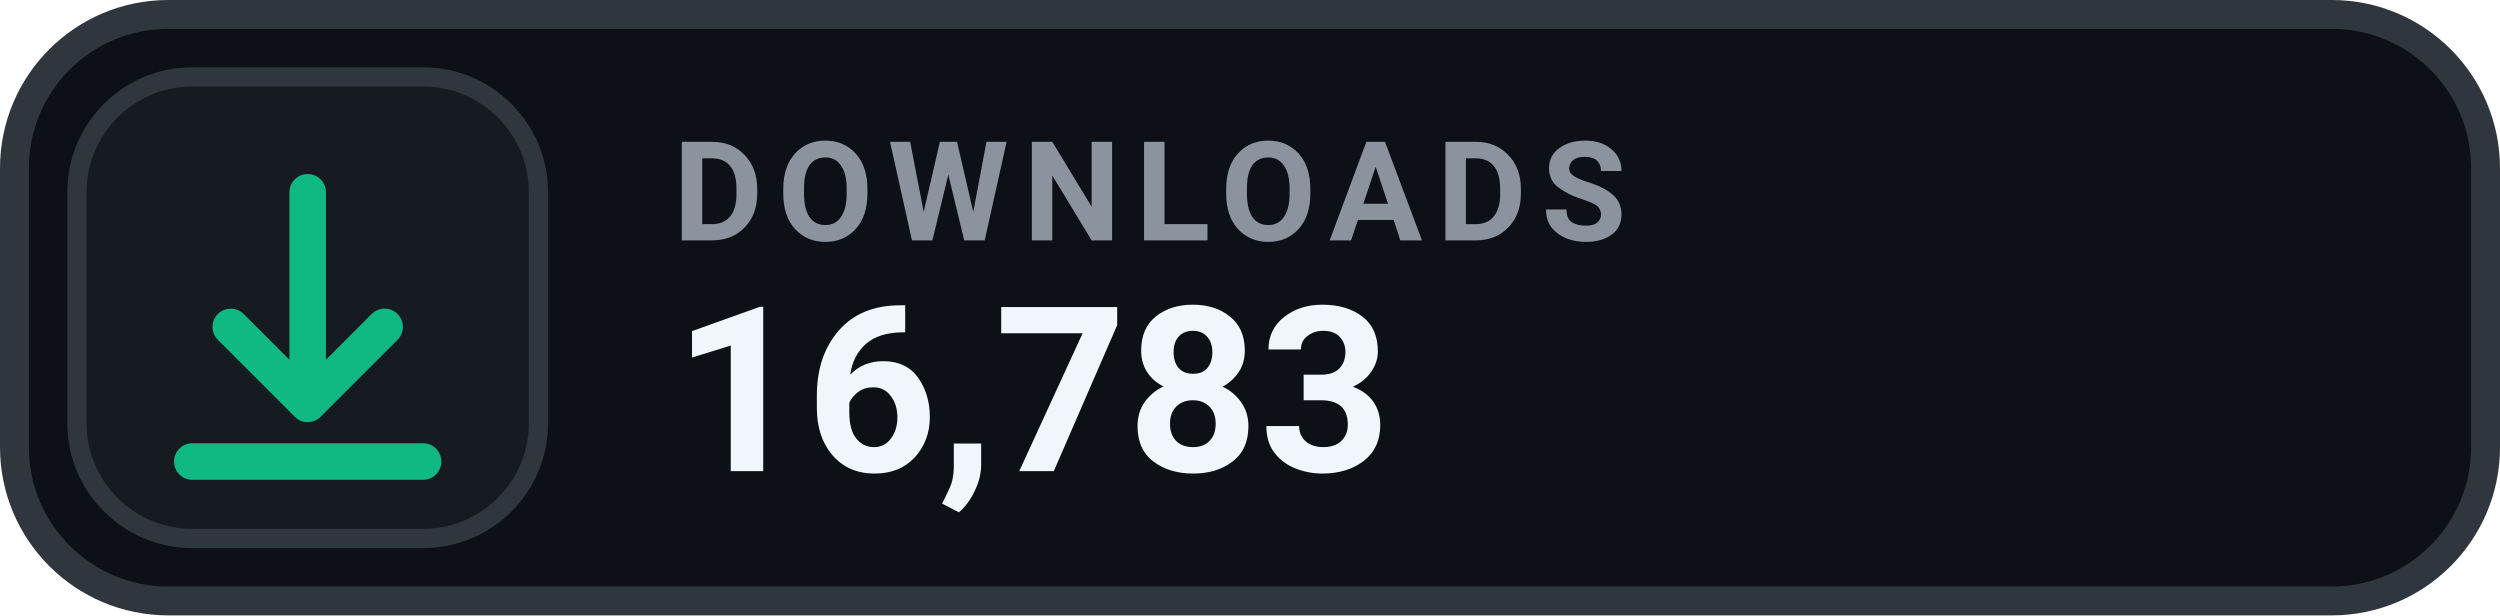
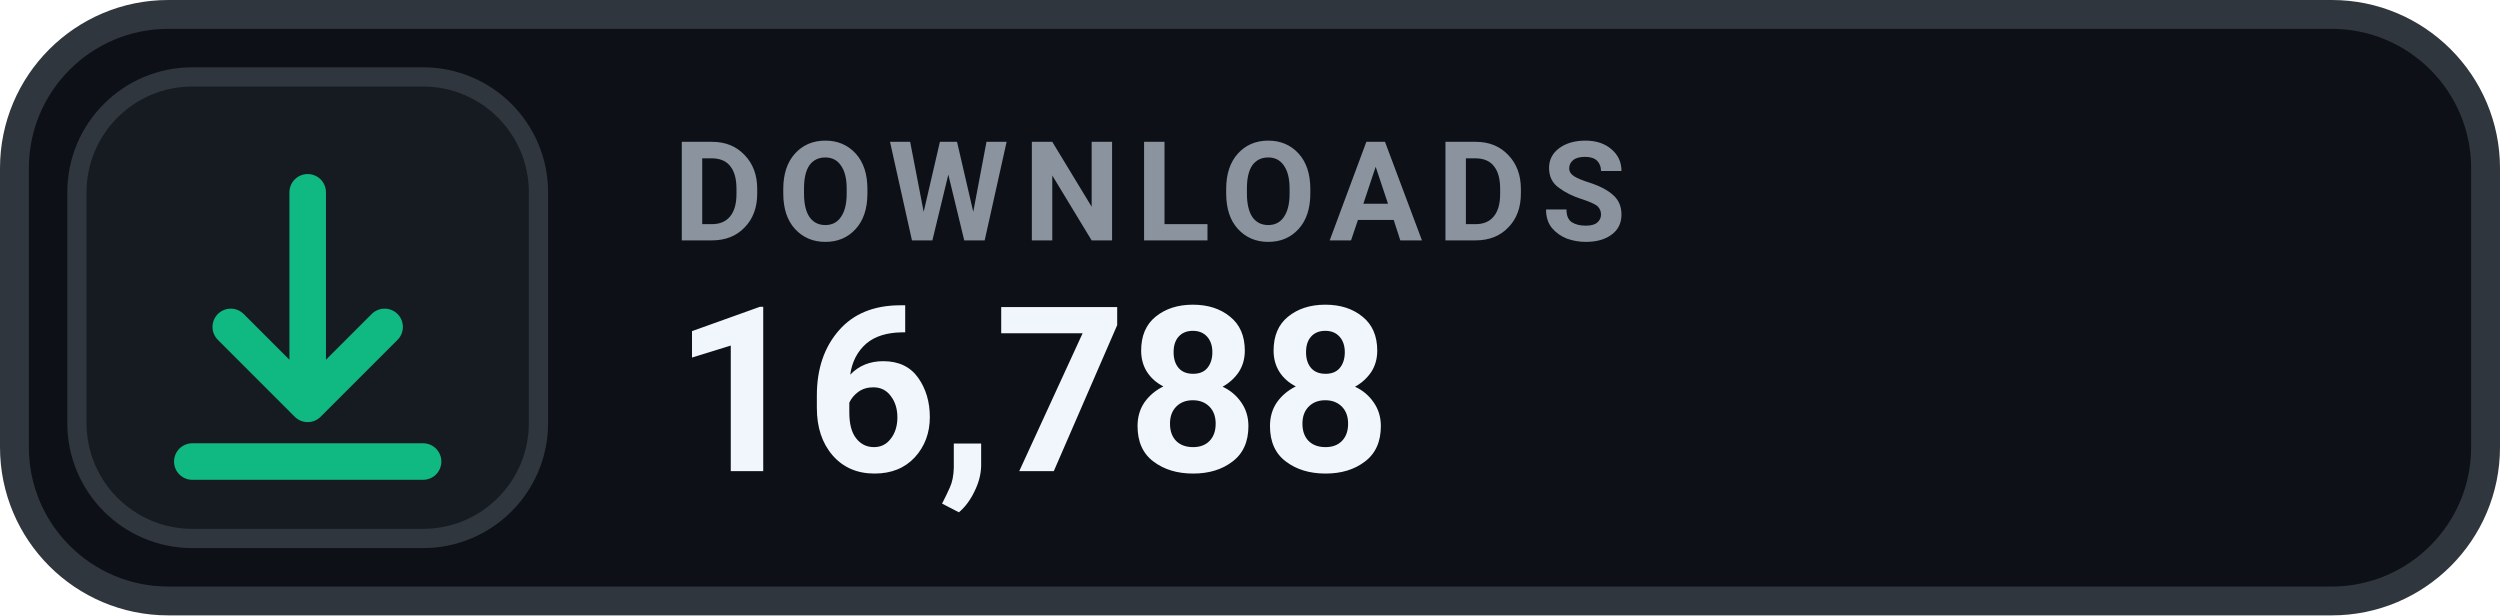
- <svg xmlns="http://www.w3.org/2000/svg" width="130" height="32" viewBox="0 0 130 32" role="img" aria-label="DOWNLOADS 16,783">
+ <svg xmlns="http://www.w3.org/2000/svg" width="130" height="32" viewBox="0 0 130 32" role="img" aria-label="DOWNLOADS 16,788">
  <rect x=".75" y=".75" width="128.5" height="30.5" rx="8" fill="#0D1117" stroke="#30363D" stroke-width="1.5" />
  <rect x="4" y="4" width="24" height="24" rx="6" fill="#161B22" stroke="#30363D" stroke-width="1" />
  <g transform="translate(16 16)" style="color:#10B981;">
    <path d="M0 -6 v11 m0 0 l4 -4 m-4 4 l-4 -4 M-6 8 h12" fill="none" stroke="currentColor" stroke-width="1.9" stroke-linecap="round" stroke-linejoin="round" />
  </g>
  <text x="35" y="12.5" fill="#8B949E" font-family="-apple-system,BlinkMacSystemFont,'Segoe UI',Roboto,Helvetica,Arial,sans-serif" font-size="7.2" font-weight="700" letter-spacing=".75">DOWNLOADS</text>
-   <text x="35" y="24.5" fill="#F0F6FC" font-family="-apple-system,BlinkMacSystemFont,'Segoe UI',Roboto,Helvetica,Arial,sans-serif" font-size="12" font-weight="700">16,783</text>
+   <text x="35" y="24.5" fill="#F0F6FC" font-family="-apple-system,BlinkMacSystemFont,'Segoe UI',Roboto,Helvetica,Arial,sans-serif" font-size="12" font-weight="700">16,788</text>
</svg>
